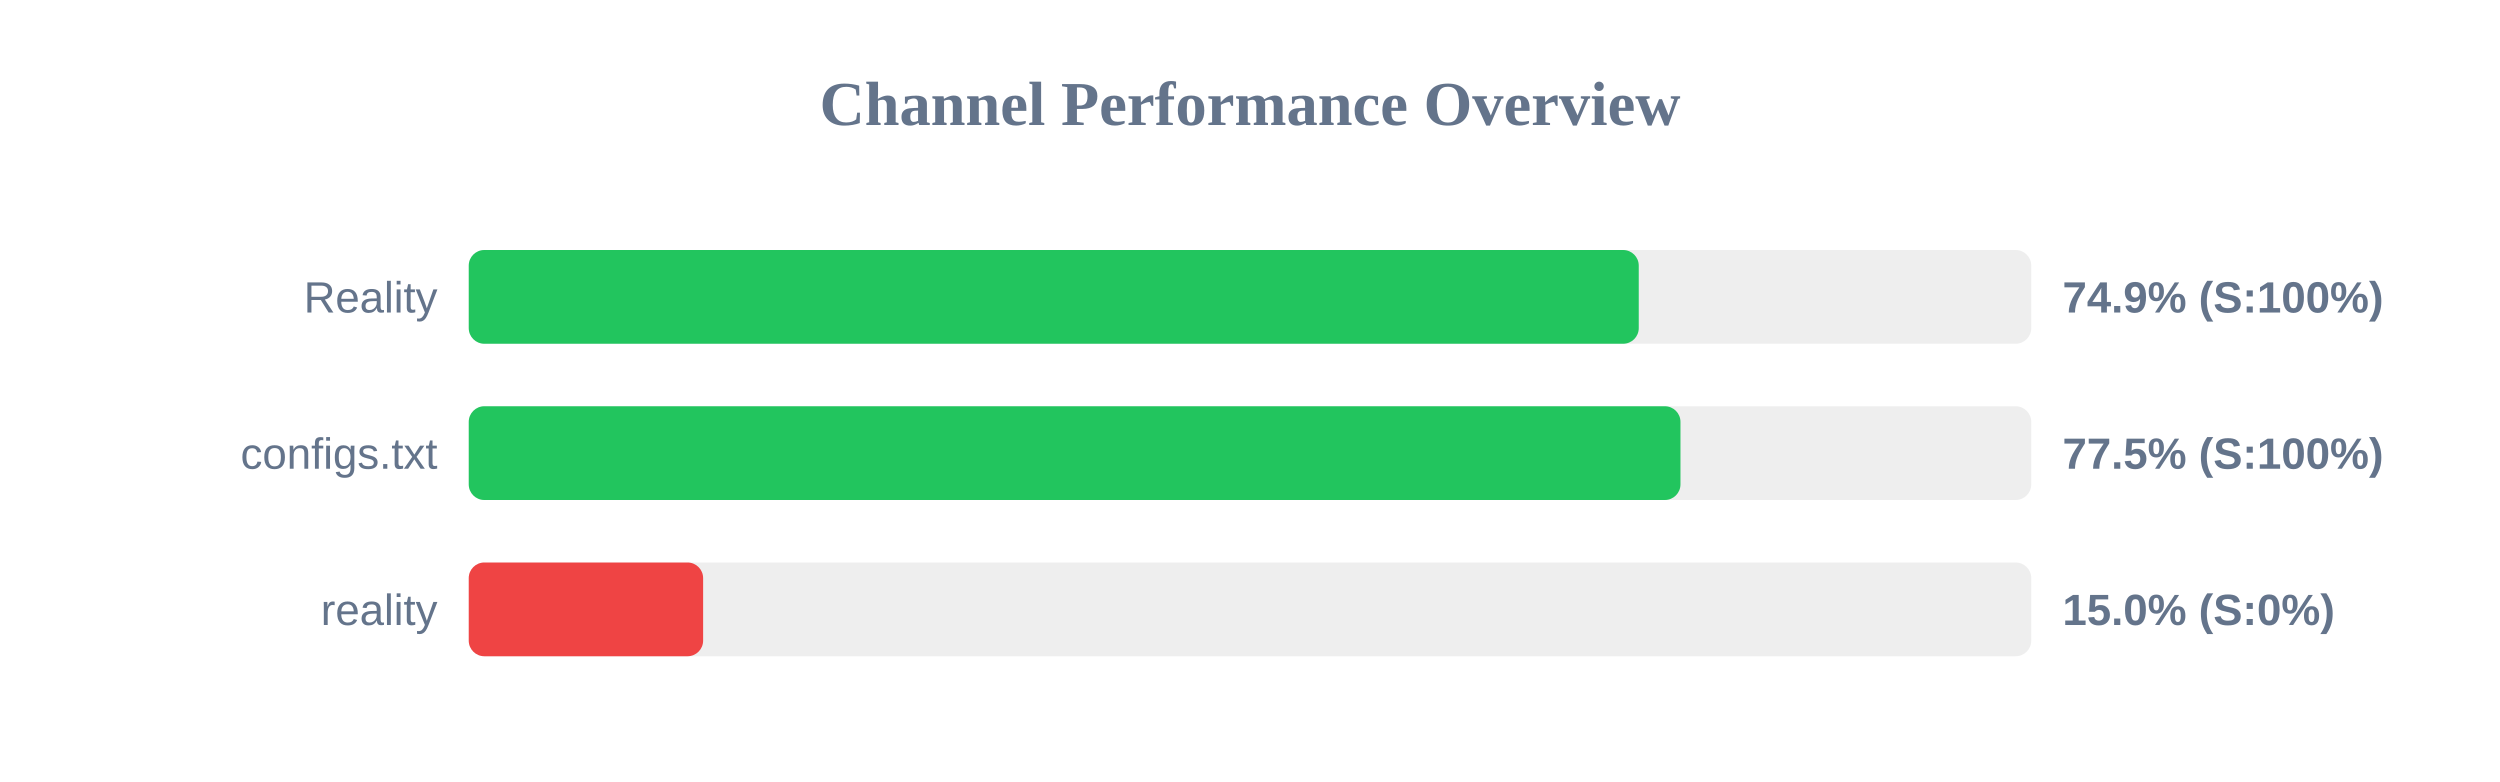
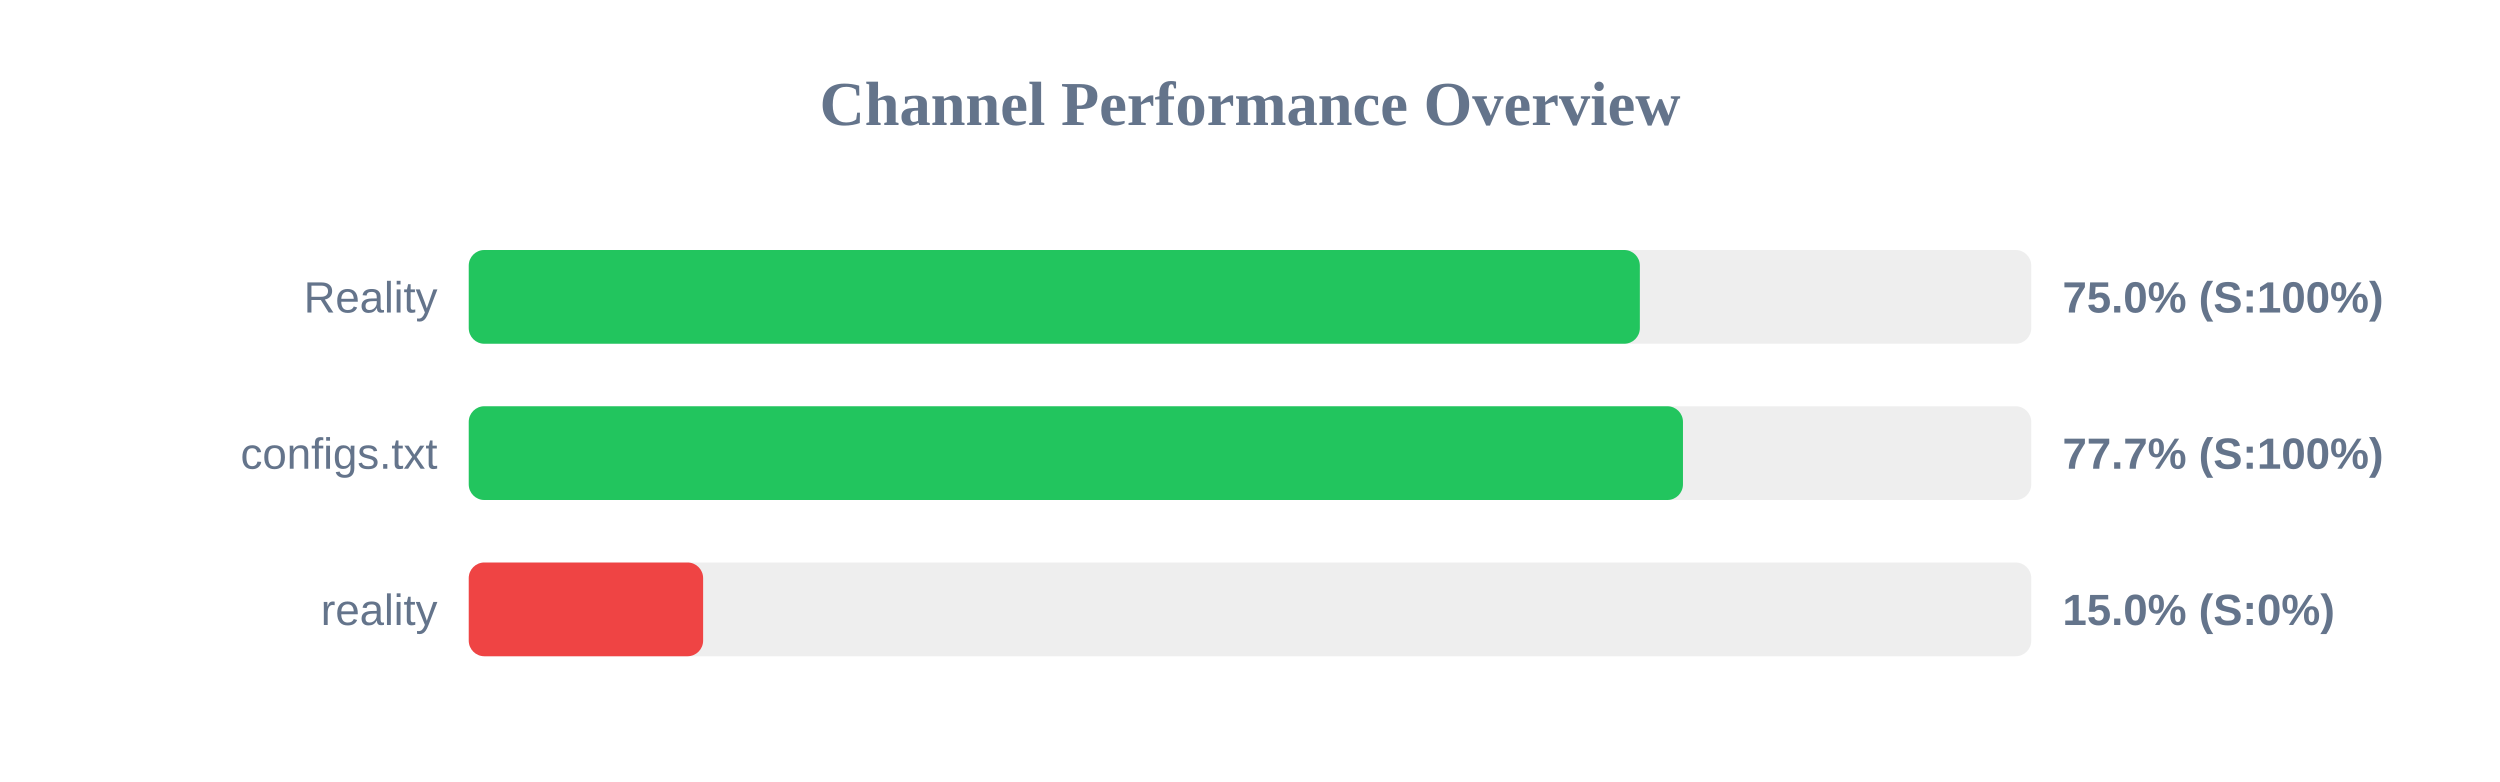
<svg xmlns="http://www.w3.org/2000/svg" width="800" height="250" version="1.1">
  <style>
        .row { font: 14px Arial; fill: #64748b; }
        .score { font: bold 14px Arial; fill: #64748b; }
    </style>
  <text x="400" y="40" text-anchor="middle" font-size="20px" font-weight="bold" fill="#64748b">Channel Performance Overview</text>
  <rect x="150" y="80" width="500" height="30" fill="#eee" rx="5" />
-   <rect x="150" y="80" width="374.4" height="30" fill="#22c55e" rx="5" />
+   <rect x="150" y="80" width="374.75" height="30" fill="#22c55e" rx="5" />
  <text x="140" y="100" text-anchor="end" class="row">Reality</text>
-   <text x="660" y="100" text-anchor="start" class="score">74.9% (S:100%)</text>
+   <text x="660" y="100" text-anchor="start" class="score">75.0% (S:100%)</text>
  <rect x="150" y="130" width="500" height="30" fill="#eee" rx="5" />
-   <rect x="150" y="130" width="387.75" height="30" fill="#22c55e" rx="5" />
+   <rect x="150" y="130" width="388.55" height="30" fill="#22c55e" rx="5" />
  <text x="140" y="150" text-anchor="end" class="row">configs.txt</text>
-   <text x="660" y="150" text-anchor="start" class="score">77.5% (S:100%)</text>
+   <text x="660" y="150" text-anchor="start" class="score">77.7% (S:100%)</text>
  <rect x="150" y="180" width="500" height="30" fill="#eee" rx="5" />
  <rect x="150" y="180" width="75.0" height="30" fill="#ef4444" rx="5" />
  <text x="140" y="200" text-anchor="end" class="row">reality</text>
  <text x="660" y="200" text-anchor="start" class="score">15.0% (S:0%)</text>
</svg>
